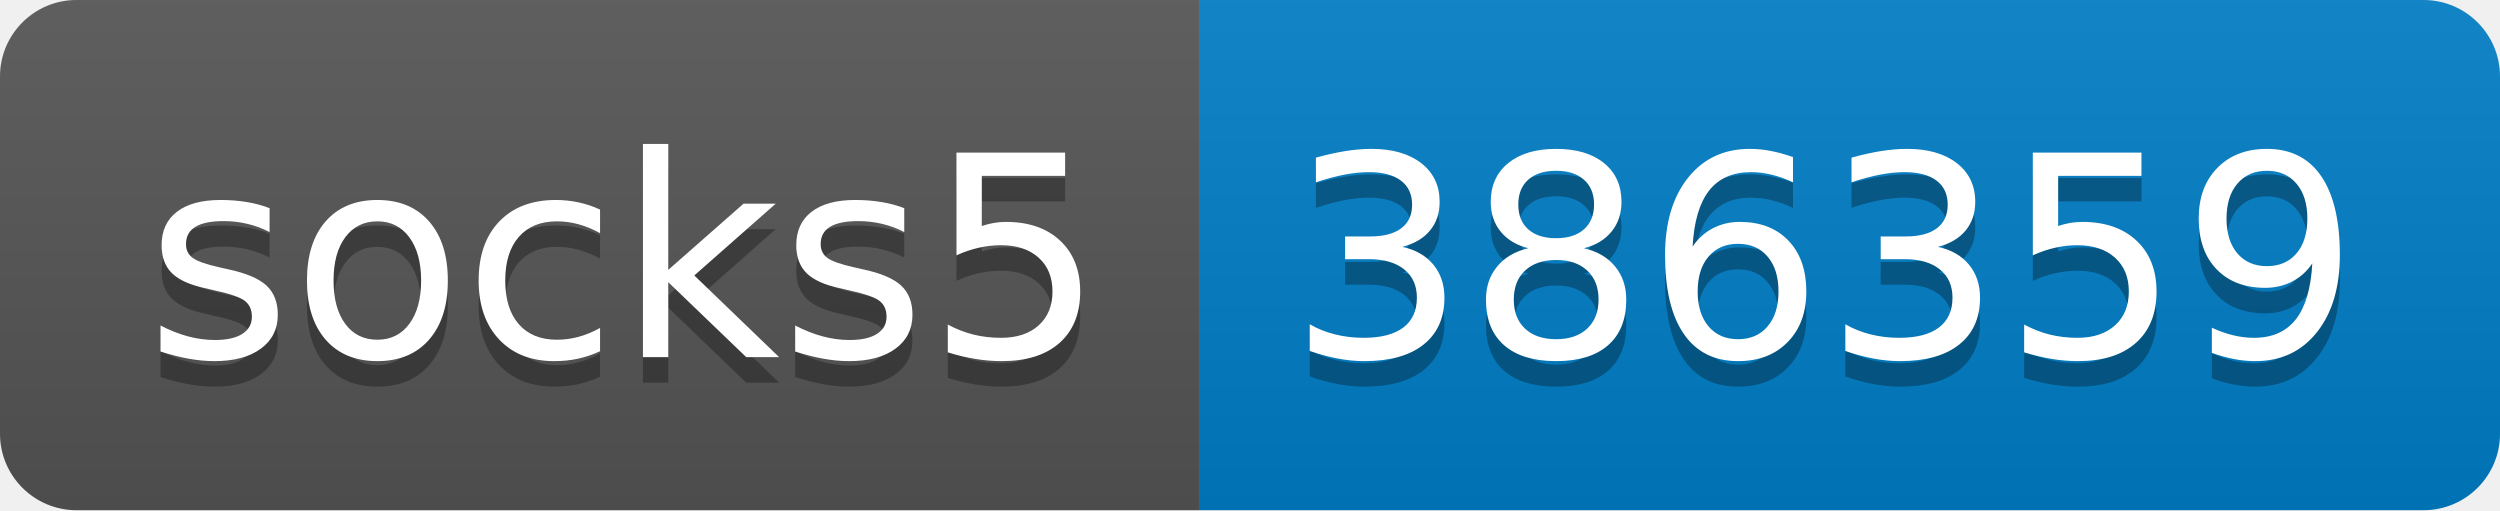
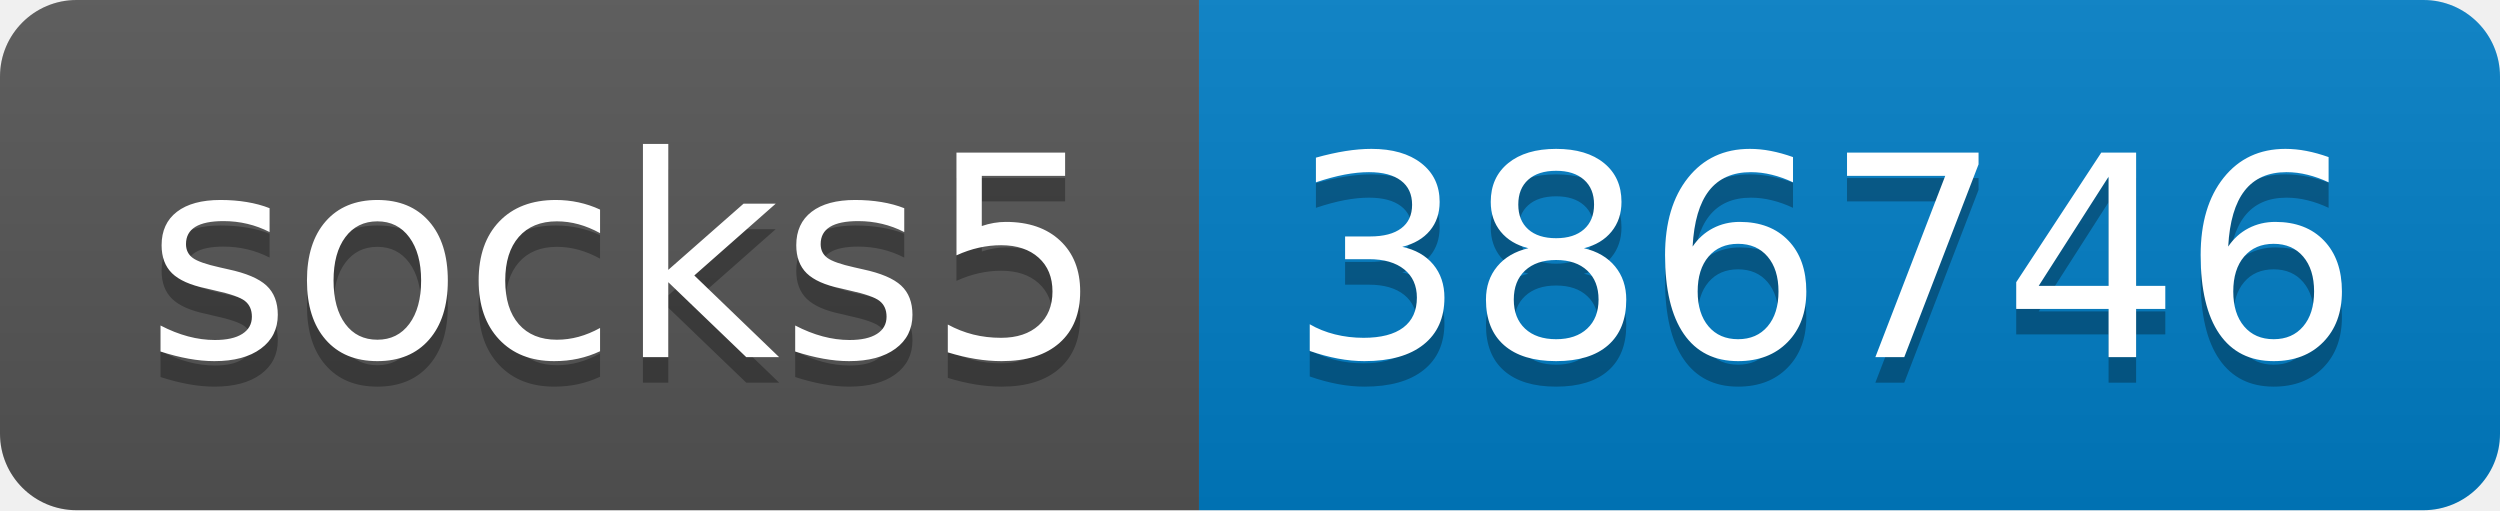
- <svg xmlns="http://www.w3.org/2000/svg" width="98" height="20" role="img" aria-label="socks5: 386359">
+ <svg xmlns="http://www.w3.org/2000/svg" width="98" height="20" role="img" aria-label="socks5: 386746">
  <linearGradient id="s" x2="0" y2="100%">
    <stop offset="0" stop-color="#bbb" stop-opacity=".1" />
    <stop offset="1" stop-opacity=".1" />
  </linearGradient>
  <clipPath id="r">
    <rect width="98" height="20" rx="3" fill="#fff" />
  </clipPath>
  <g clip-path="url(#r)">
    <rect width="47" height="20" fill="#555" />
    <rect x="47" width="51" height="20" fill="#007ec6" />
    <rect width="98" height="20" fill="url(#s)" />
  </g>
  <g fill="#fff" text-anchor="middle" font-family="Verdana,Geneva,DejaVu Sans,sans-serif" text-rendering="geometricPrecision" font-size="110">
    <text aria-hidden="true" x="245" y="150" fill="#010101" fill-opacity=".3" transform="scale(.1)" textLength="370">socks5</text>
    <text x="245" y="140" transform="scale(.1)" fill="#fff" textLength="370">socks5</text>
-     <text aria-hidden="true" x="715" y="150" fill="#010101" fill-opacity=".3" transform="scale(.1)" textLength="410">386359</text>
-     <text x="715" y="140" transform="scale(.1)" fill="#fff" textLength="410">386359</text>
+     <text aria-hidden="true" x="715" y="150" fill="#010101" fill-opacity=".3" transform="scale(.1)" textLength="410">386746</text>
+     <text x="715" y="140" transform="scale(.1)" fill="#fff" textLength="410">386746</text>
  </g>
</svg>
